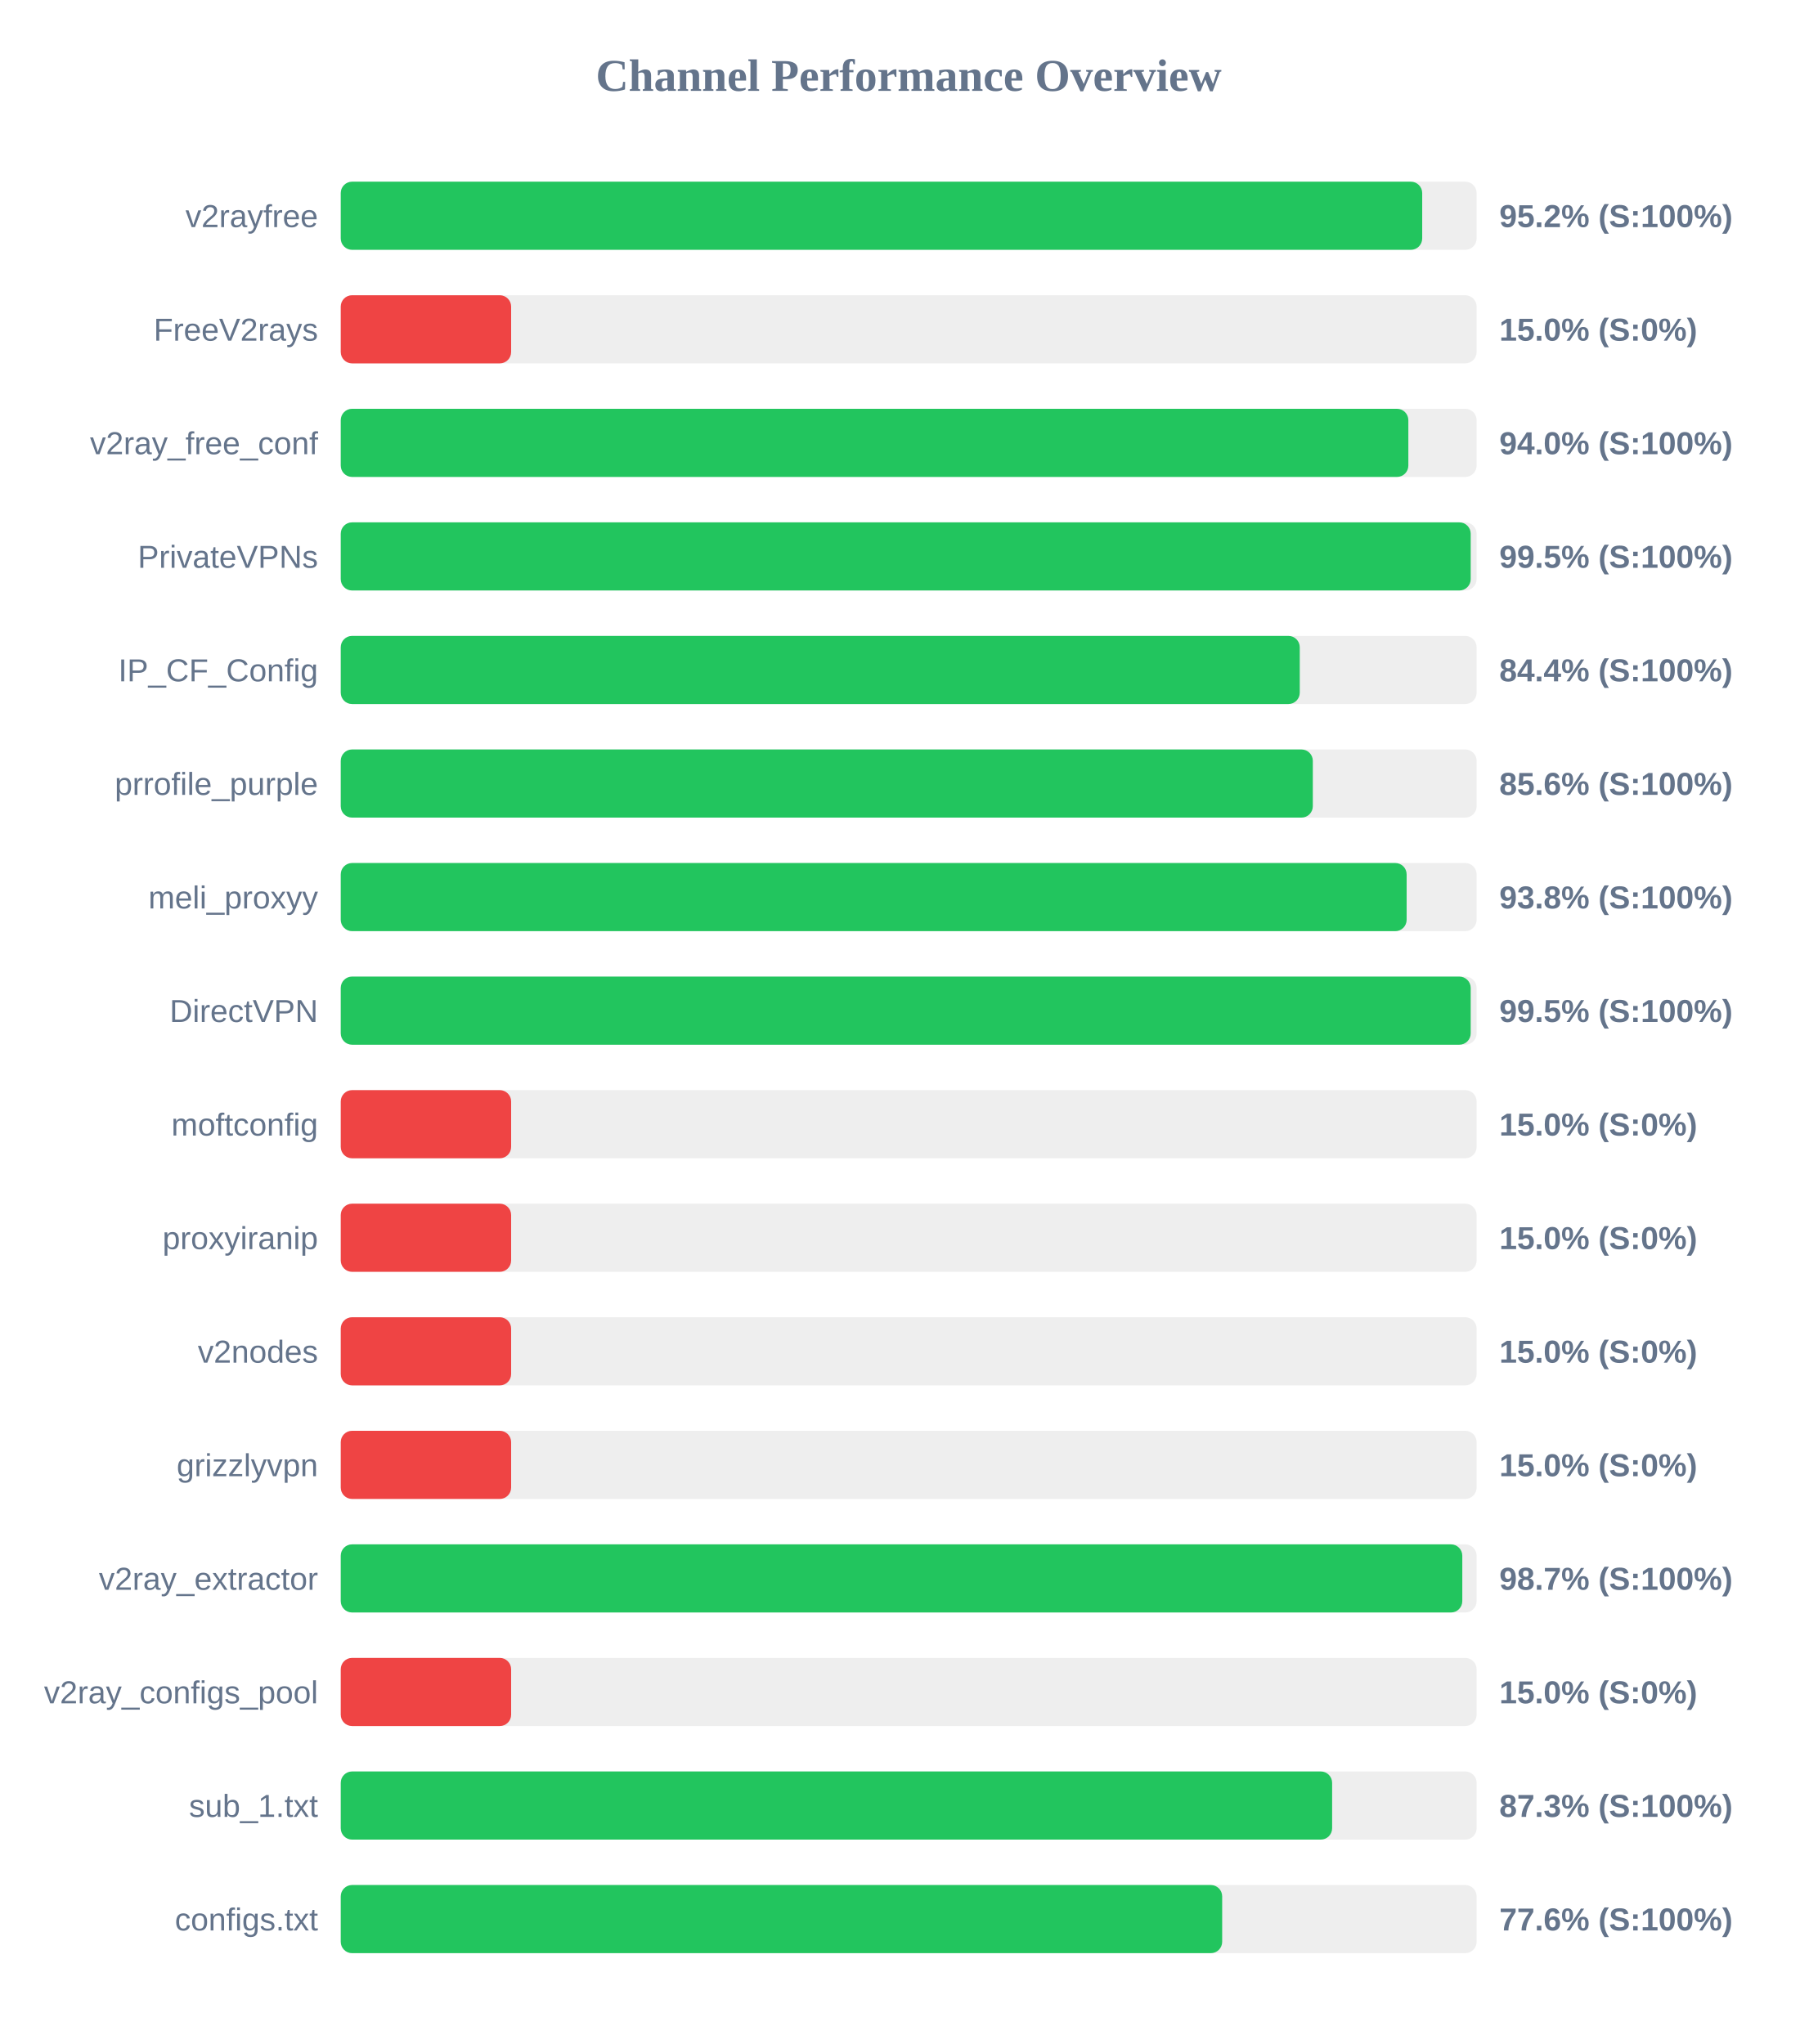
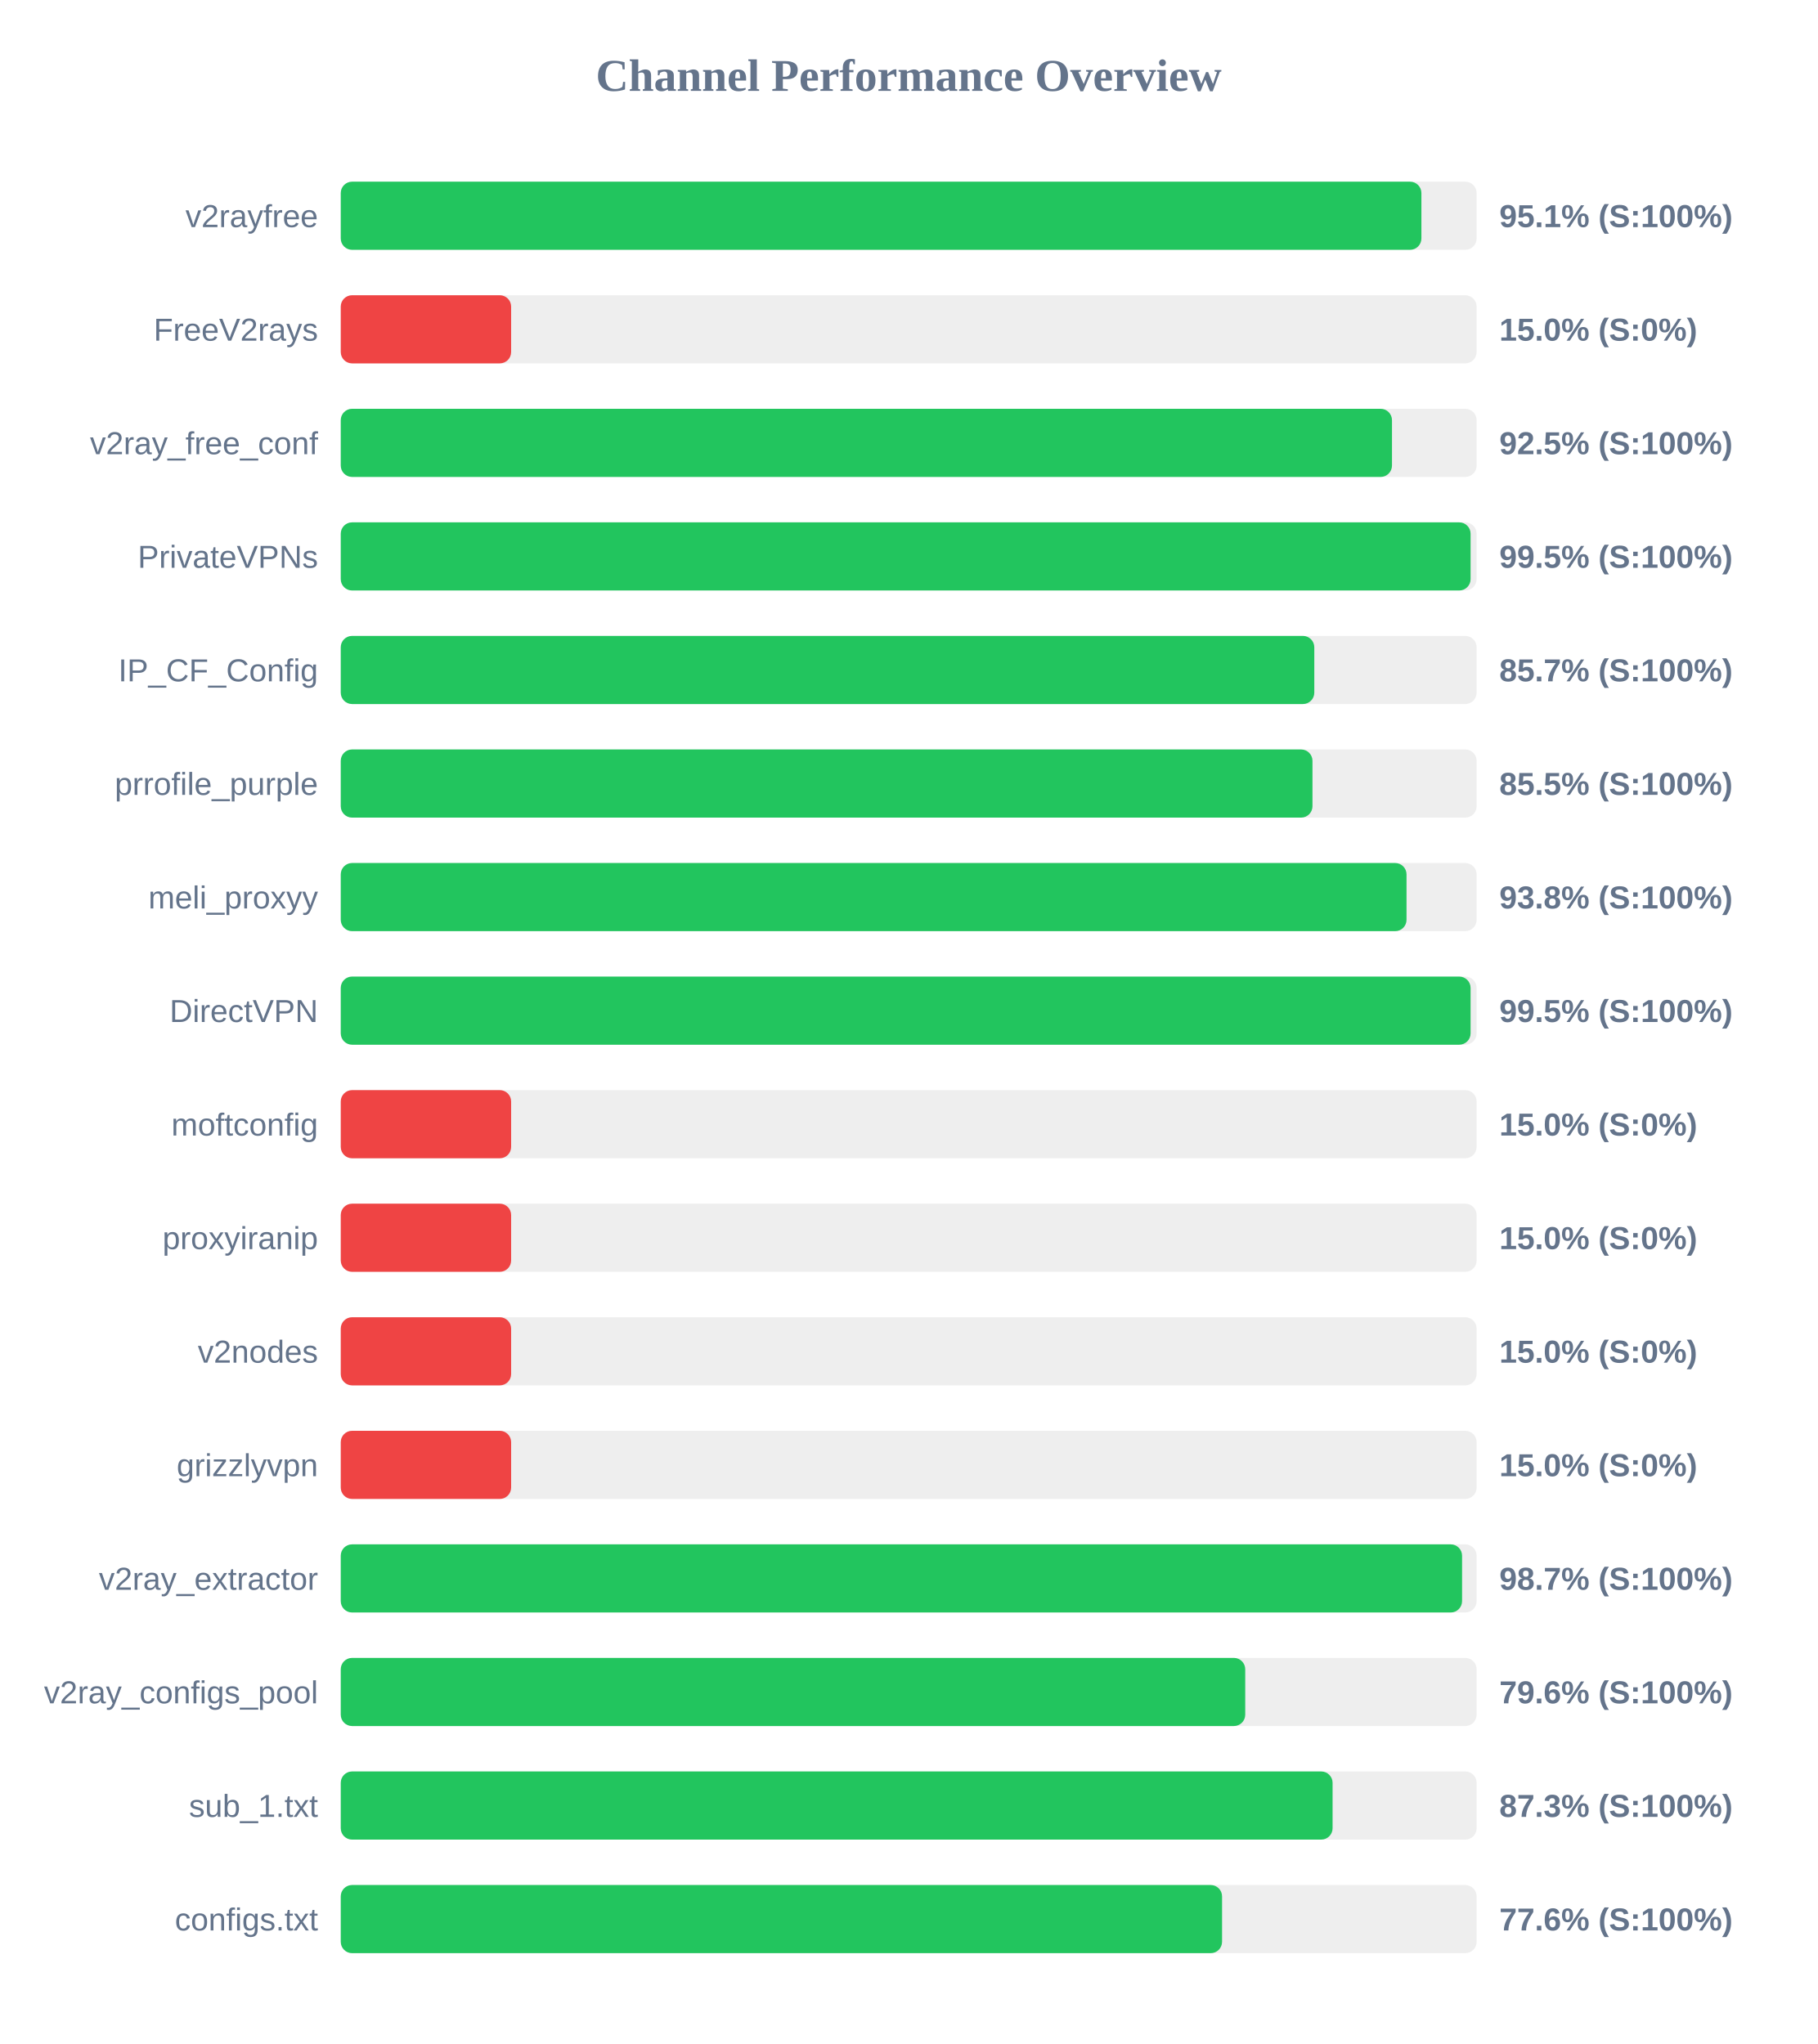
<svg xmlns="http://www.w3.org/2000/svg" width="800" height="900" version="1.1">
  <style>
        .row { font: 14px Arial; fill: #64748b; }
        .score { font: bold 14px Arial; fill: #64748b; }
    </style>
  <text x="400" y="40" text-anchor="middle" font-size="20px" font-weight="bold" fill="#64748b">Channel Performance Overview</text>
  <rect x="150" y="80" width="500" height="30" fill="#eee" rx="5" />
-   <rect x="150" y="80" width="476.05" height="30" fill="#22c55e" rx="5" />
+   <rect x="150" y="80" width="475.7" height="30" fill="#22c55e" rx="5" />
  <text x="140" y="100" text-anchor="end" class="row">v2rayfree</text>
-   <text x="660" y="100" text-anchor="start" class="score">95.2% (S:100%)</text>
+   <text x="660" y="100" text-anchor="start" class="score">95.1% (S:100%)</text>
  <rect x="150" y="130" width="500" height="30" fill="#eee" rx="5" />
  <rect x="150" y="130" width="75.0" height="30" fill="#ef4444" rx="5" />
  <text x="140" y="150" text-anchor="end" class="row">FreeV2rays</text>
  <text x="660" y="150" text-anchor="start" class="score">15.0% (S:0%)</text>
  <rect x="150" y="180" width="500" height="30" fill="#eee" rx="5" />
-   <rect x="150" y="180" width="469.95" height="30" fill="#22c55e" rx="5" />
+   <rect x="150" y="180" width="462.75" height="30" fill="#22c55e" rx="5" />
  <text x="140" y="200" text-anchor="end" class="row">v2ray_free_conf</text>
-   <text x="660" y="200" text-anchor="start" class="score">94.0% (S:100%)</text>
+   <text x="660" y="200" text-anchor="start" class="score">92.5% (S:100%)</text>
  <rect x="150" y="230" width="500" height="30" fill="#eee" rx="5" />
-   <rect x="150" y="230" width="497.4" height="30" fill="#22c55e" rx="5" />
+   <rect x="150" y="230" width="497.35" height="30" fill="#22c55e" rx="5" />
  <text x="140" y="250" text-anchor="end" class="row">PrivateVPNs</text>
  <text x="660" y="250" text-anchor="start" class="score">99.5% (S:100%)</text>
  <rect x="150" y="280" width="500" height="30" fill="#eee" rx="5" />
-   <rect x="150" y="280" width="422.15" height="30" fill="#22c55e" rx="5" />
+   <rect x="150" y="280" width="428.55" height="30" fill="#22c55e" rx="5" />
  <text x="140" y="300" text-anchor="end" class="row">IP_CF_Config</text>
-   <text x="660" y="300" text-anchor="start" class="score">84.4% (S:100%)</text>
+   <text x="660" y="300" text-anchor="start" class="score">85.7% (S:100%)</text>
  <rect x="150" y="330" width="500" height="30" fill="#eee" rx="5" />
-   <rect x="150" y="330" width="427.9" height="30" fill="#22c55e" rx="5" />
+   <rect x="150" y="330" width="427.75" height="30" fill="#22c55e" rx="5" />
  <text x="140" y="350" text-anchor="end" class="row">prrofile_purple</text>
-   <text x="660" y="350" text-anchor="start" class="score">85.6% (S:100%)</text>
+   <text x="660" y="350" text-anchor="start" class="score">85.5% (S:100%)</text>
  <rect x="150" y="380" width="500" height="30" fill="#eee" rx="5" />
-   <rect x="150" y="380" width="469.2" height="30" fill="#22c55e" rx="5" />
+   <rect x="150" y="380" width="469.15" height="30" fill="#22c55e" rx="5" />
  <text x="140" y="400" text-anchor="end" class="row">meli_proxyy</text>
  <text x="660" y="400" text-anchor="start" class="score">93.8% (S:100%)</text>
  <rect x="150" y="430" width="500" height="30" fill="#eee" rx="5" />
-   <rect x="150" y="430" width="497.4" height="30" fill="#22c55e" rx="5" />
+   <rect x="150" y="430" width="497.35" height="30" fill="#22c55e" rx="5" />
  <text x="140" y="450" text-anchor="end" class="row">DirectVPN</text>
  <text x="660" y="450" text-anchor="start" class="score">99.5% (S:100%)</text>
  <rect x="150" y="480" width="500" height="30" fill="#eee" rx="5" />
  <rect x="150" y="480" width="75.0" height="30" fill="#ef4444" rx="5" />
  <text x="140" y="500" text-anchor="end" class="row">moftconfig</text>
  <text x="660" y="500" text-anchor="start" class="score">15.0% (S:0%)</text>
  <rect x="150" y="530" width="500" height="30" fill="#eee" rx="5" />
  <rect x="150" y="530" width="75.0" height="30" fill="#ef4444" rx="5" />
  <text x="140" y="550" text-anchor="end" class="row">proxyiranip</text>
  <text x="660" y="550" text-anchor="start" class="score">15.0% (S:0%)</text>
  <rect x="150" y="580" width="500" height="30" fill="#eee" rx="5" />
  <rect x="150" y="580" width="75.0" height="30" fill="#ef4444" rx="5" />
  <text x="140" y="600" text-anchor="end" class="row">v2nodes</text>
  <text x="660" y="600" text-anchor="start" class="score">15.0% (S:0%)</text>
  <rect x="150" y="630" width="500" height="30" fill="#eee" rx="5" />
  <rect x="150" y="630" width="75.0" height="30" fill="#ef4444" rx="5" />
  <text x="140" y="650" text-anchor="end" class="row">grizzlyvpn</text>
  <text x="660" y="650" text-anchor="start" class="score">15.0% (S:0%)</text>
  <rect x="150" y="680" width="500" height="30" fill="#eee" rx="5" />
-   <rect x="150" y="680" width="493.7" height="30" fill="#22c55e" rx="5" />
+   <rect x="150" y="680" width="493.6" height="30" fill="#22c55e" rx="5" />
  <text x="140" y="700" text-anchor="end" class="row">v2ray_extractor</text>
  <text x="660" y="700" text-anchor="start" class="score">98.7% (S:100%)</text>
  <rect x="150" y="730" width="500" height="30" fill="#eee" rx="5" />
-   <rect x="150" y="730" width="75.0" height="30" fill="#ef4444" rx="5" />
+   <rect x="150" y="730" width="398.15" height="30" fill="#22c55e" rx="5" />
  <text x="140" y="750" text-anchor="end" class="row">v2ray_configs_pool</text>
-   <text x="660" y="750" text-anchor="start" class="score">15.0% (S:0%)</text>
+   <text x="660" y="750" text-anchor="start" class="score">79.6% (S:100%)</text>
  <rect x="150" y="780" width="500" height="30" fill="#eee" rx="5" />
-   <rect x="150" y="780" width="436.4" height="30" fill="#22c55e" rx="5" />
+   <rect x="150" y="780" width="436.6" height="30" fill="#22c55e" rx="5" />
  <text x="140" y="800" text-anchor="end" class="row">sub_1.txt</text>
  <text x="660" y="800" text-anchor="start" class="score">87.3% (S:100%)</text>
  <rect x="150" y="830" width="500" height="30" fill="#eee" rx="5" />
-   <rect x="150" y="830" width="388.0" height="30" fill="#22c55e" rx="5" />
+   <rect x="150" y="830" width="387.95" height="30" fill="#22c55e" rx="5" />
  <text x="140" y="850" text-anchor="end" class="row">configs.txt</text>
  <text x="660" y="850" text-anchor="start" class="score">77.6% (S:100%)</text>
</svg>
